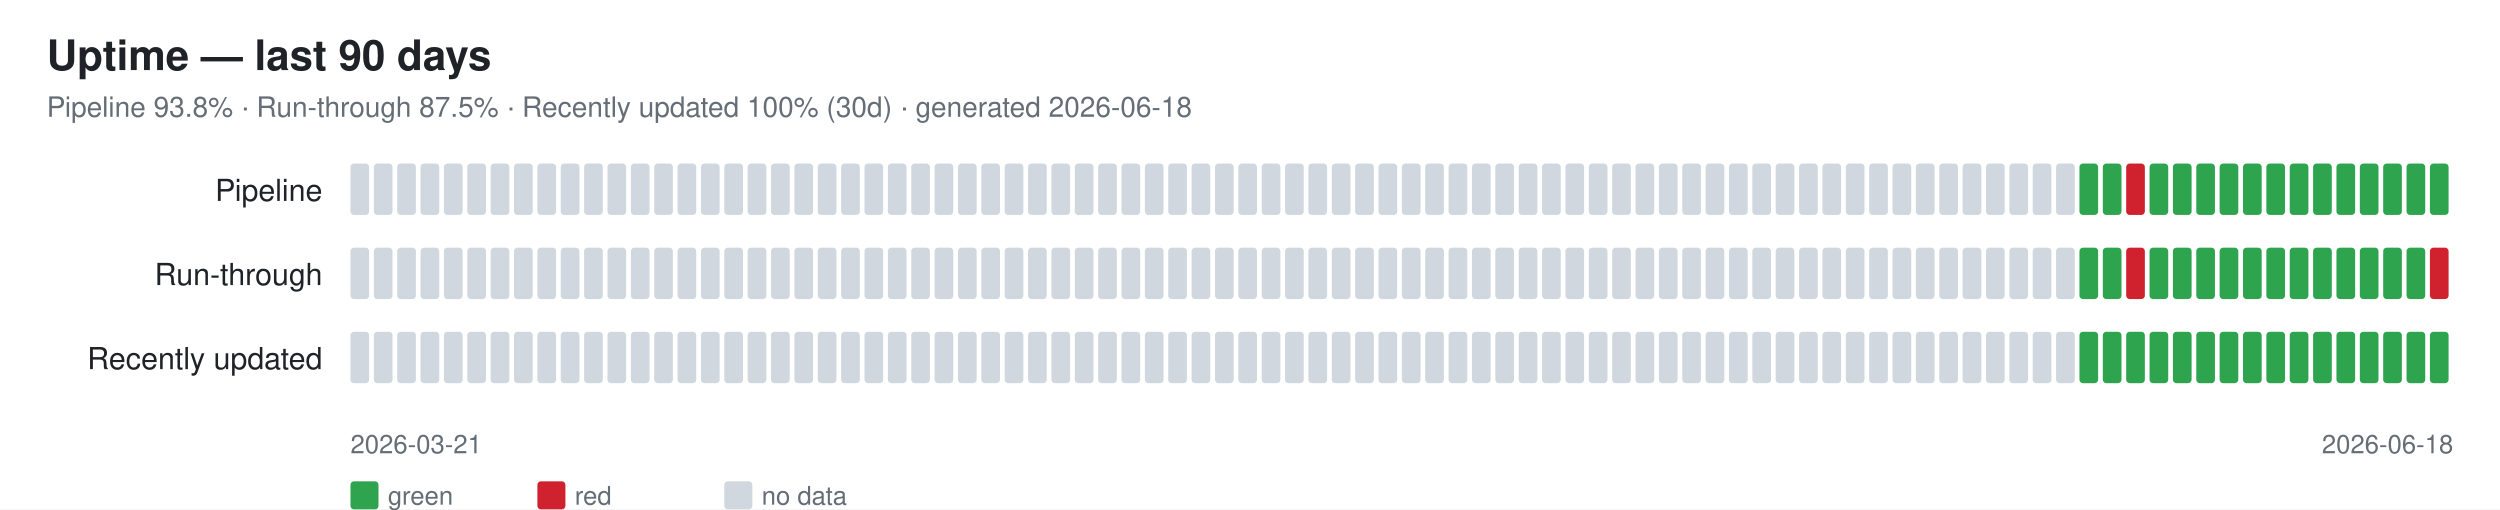
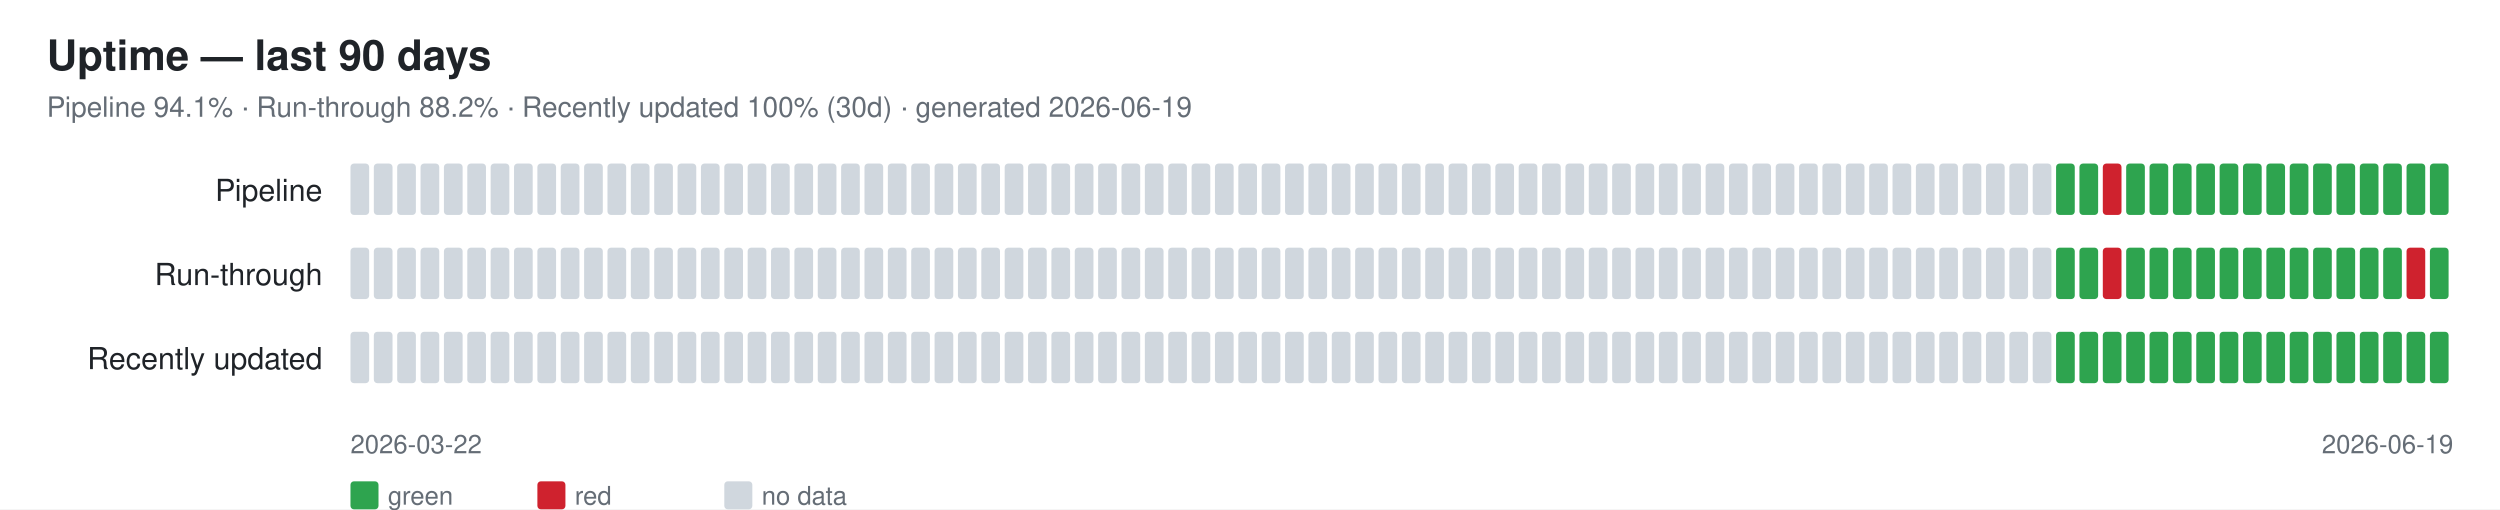
<svg xmlns="http://www.w3.org/2000/svg" width="1070" height="218" font-family="-apple-system,Segoe UI,Helvetica,Arial,sans-serif">
  <rect width="1070" height="218" fill="#ffffff" />
  <text x="20" y="30" font-size="18" font-weight="600" fill="#1f2328">Uptime — last 90 days</text>
-   <text x="20" y="50" font-size="12" fill="#656d76">Pipeline 93.8% · Run-through 87.5% · Recently updated 100% (30d) · generated 2026-06-18</text>
+   <text x="20" y="50" font-size="12" fill="#656d76">Pipeline 94.1% · Run-through 88.2% · Recently updated 100% (30d) · generated 2026-06-19</text>
  <text x="138" y="86" font-size="13" fill="#1f2328" text-anchor="end">Pipeline</text>
  <rect x="150" y="70" width="8" height="22" rx="1.5" fill="#d0d7de" />
  <rect x="160" y="70" width="8" height="22" rx="1.5" fill="#d0d7de" />
  <rect x="170" y="70" width="8" height="22" rx="1.5" fill="#d0d7de" />
  <rect x="180" y="70" width="8" height="22" rx="1.5" fill="#d0d7de" />
  <rect x="190" y="70" width="8" height="22" rx="1.5" fill="#d0d7de" />
  <rect x="200" y="70" width="8" height="22" rx="1.5" fill="#d0d7de" />
  <rect x="210" y="70" width="8" height="22" rx="1.5" fill="#d0d7de" />
  <rect x="220" y="70" width="8" height="22" rx="1.5" fill="#d0d7de" />
  <rect x="230" y="70" width="8" height="22" rx="1.5" fill="#d0d7de" />
  <rect x="240" y="70" width="8" height="22" rx="1.5" fill="#d0d7de" />
  <rect x="250" y="70" width="8" height="22" rx="1.5" fill="#d0d7de" />
  <rect x="260" y="70" width="8" height="22" rx="1.5" fill="#d0d7de" />
  <rect x="270" y="70" width="8" height="22" rx="1.5" fill="#d0d7de" />
  <rect x="280" y="70" width="8" height="22" rx="1.5" fill="#d0d7de" />
  <rect x="290" y="70" width="8" height="22" rx="1.5" fill="#d0d7de" />
  <rect x="300" y="70" width="8" height="22" rx="1.5" fill="#d0d7de" />
  <rect x="310" y="70" width="8" height="22" rx="1.5" fill="#d0d7de" />
  <rect x="320" y="70" width="8" height="22" rx="1.5" fill="#d0d7de" />
  <rect x="330" y="70" width="8" height="22" rx="1.5" fill="#d0d7de" />
  <rect x="340" y="70" width="8" height="22" rx="1.5" fill="#d0d7de" />
  <rect x="350" y="70" width="8" height="22" rx="1.5" fill="#d0d7de" />
  <rect x="360" y="70" width="8" height="22" rx="1.5" fill="#d0d7de" />
  <rect x="370" y="70" width="8" height="22" rx="1.5" fill="#d0d7de" />
  <rect x="380" y="70" width="8" height="22" rx="1.5" fill="#d0d7de" />
  <rect x="390" y="70" width="8" height="22" rx="1.5" fill="#d0d7de" />
  <rect x="400" y="70" width="8" height="22" rx="1.5" fill="#d0d7de" />
  <rect x="410" y="70" width="8" height="22" rx="1.5" fill="#d0d7de" />
  <rect x="420" y="70" width="8" height="22" rx="1.5" fill="#d0d7de" />
  <rect x="430" y="70" width="8" height="22" rx="1.5" fill="#d0d7de" />
  <rect x="440" y="70" width="8" height="22" rx="1.5" fill="#d0d7de" />
  <rect x="450" y="70" width="8" height="22" rx="1.5" fill="#d0d7de" />
  <rect x="460" y="70" width="8" height="22" rx="1.5" fill="#d0d7de" />
  <rect x="470" y="70" width="8" height="22" rx="1.5" fill="#d0d7de" />
  <rect x="480" y="70" width="8" height="22" rx="1.5" fill="#d0d7de" />
  <rect x="490" y="70" width="8" height="22" rx="1.5" fill="#d0d7de" />
  <rect x="500" y="70" width="8" height="22" rx="1.5" fill="#d0d7de" />
  <rect x="510" y="70" width="8" height="22" rx="1.5" fill="#d0d7de" />
  <rect x="520" y="70" width="8" height="22" rx="1.5" fill="#d0d7de" />
  <rect x="530" y="70" width="8" height="22" rx="1.5" fill="#d0d7de" />
  <rect x="540" y="70" width="8" height="22" rx="1.5" fill="#d0d7de" />
  <rect x="550" y="70" width="8" height="22" rx="1.5" fill="#d0d7de" />
  <rect x="560" y="70" width="8" height="22" rx="1.5" fill="#d0d7de" />
  <rect x="570" y="70" width="8" height="22" rx="1.5" fill="#d0d7de" />
  <rect x="580" y="70" width="8" height="22" rx="1.5" fill="#d0d7de" />
  <rect x="590" y="70" width="8" height="22" rx="1.5" fill="#d0d7de" />
  <rect x="600" y="70" width="8" height="22" rx="1.5" fill="#d0d7de" />
  <rect x="610" y="70" width="8" height="22" rx="1.5" fill="#d0d7de" />
  <rect x="620" y="70" width="8" height="22" rx="1.5" fill="#d0d7de" />
  <rect x="630" y="70" width="8" height="22" rx="1.5" fill="#d0d7de" />
  <rect x="640" y="70" width="8" height="22" rx="1.5" fill="#d0d7de" />
  <rect x="650" y="70" width="8" height="22" rx="1.5" fill="#d0d7de" />
  <rect x="660" y="70" width="8" height="22" rx="1.5" fill="#d0d7de" />
  <rect x="670" y="70" width="8" height="22" rx="1.5" fill="#d0d7de" />
  <rect x="680" y="70" width="8" height="22" rx="1.5" fill="#d0d7de" />
  <rect x="690" y="70" width="8" height="22" rx="1.5" fill="#d0d7de" />
  <rect x="700" y="70" width="8" height="22" rx="1.5" fill="#d0d7de" />
  <rect x="710" y="70" width="8" height="22" rx="1.5" fill="#d0d7de" />
  <rect x="720" y="70" width="8" height="22" rx="1.5" fill="#d0d7de" />
  <rect x="730" y="70" width="8" height="22" rx="1.5" fill="#d0d7de" />
  <rect x="740" y="70" width="8" height="22" rx="1.5" fill="#d0d7de" />
  <rect x="750" y="70" width="8" height="22" rx="1.5" fill="#d0d7de" />
  <rect x="760" y="70" width="8" height="22" rx="1.5" fill="#d0d7de" />
  <rect x="770" y="70" width="8" height="22" rx="1.5" fill="#d0d7de" />
  <rect x="780" y="70" width="8" height="22" rx="1.5" fill="#d0d7de" />
  <rect x="790" y="70" width="8" height="22" rx="1.5" fill="#d0d7de" />
  <rect x="800" y="70" width="8" height="22" rx="1.5" fill="#d0d7de" />
  <rect x="810" y="70" width="8" height="22" rx="1.5" fill="#d0d7de" />
  <rect x="820" y="70" width="8" height="22" rx="1.5" fill="#d0d7de" />
  <rect x="830" y="70" width="8" height="22" rx="1.5" fill="#d0d7de" />
  <rect x="840" y="70" width="8" height="22" rx="1.5" fill="#d0d7de" />
  <rect x="850" y="70" width="8" height="22" rx="1.5" fill="#d0d7de" />
  <rect x="860" y="70" width="8" height="22" rx="1.5" fill="#d0d7de" />
  <rect x="870" y="70" width="8" height="22" rx="1.5" fill="#d0d7de" />
-   <rect x="880" y="70" width="8" height="22" rx="1.5" fill="#d0d7de" />
+   <rect x="880" y="70" width="8" height="22" rx="1.5" fill="#2ea44f" />
  <rect x="890" y="70" width="8" height="22" rx="1.5" fill="#2ea44f" />
-   <rect x="900" y="70" width="8" height="22" rx="1.5" fill="#2ea44f" />
-   <rect x="910" y="70" width="8" height="22" rx="1.5" fill="#cf222e" />
+   <rect x="900" y="70" width="8" height="22" rx="1.5" fill="#cf222e" />
+   <rect x="910" y="70" width="8" height="22" rx="1.5" fill="#2ea44f" />
  <rect x="920" y="70" width="8" height="22" rx="1.5" fill="#2ea44f" />
  <rect x="930" y="70" width="8" height="22" rx="1.5" fill="#2ea44f" />
  <rect x="940" y="70" width="8" height="22" rx="1.5" fill="#2ea44f" />
  <rect x="950" y="70" width="8" height="22" rx="1.5" fill="#2ea44f" />
  <rect x="960" y="70" width="8" height="22" rx="1.5" fill="#2ea44f" />
  <rect x="970" y="70" width="8" height="22" rx="1.5" fill="#2ea44f" />
  <rect x="980" y="70" width="8" height="22" rx="1.5" fill="#2ea44f" />
  <rect x="990" y="70" width="8" height="22" rx="1.5" fill="#2ea44f" />
  <rect x="1000" y="70" width="8" height="22" rx="1.5" fill="#2ea44f" />
  <rect x="1010" y="70" width="8" height="22" rx="1.5" fill="#2ea44f" />
  <rect x="1020" y="70" width="8" height="22" rx="1.5" fill="#2ea44f" />
  <rect x="1030" y="70" width="8" height="22" rx="1.5" fill="#2ea44f" />
  <rect x="1040" y="70" width="8" height="22" rx="1.5" fill="#2ea44f" />
  <text x="138" y="122" font-size="13" fill="#1f2328" text-anchor="end">Run-through</text>
  <rect x="150" y="106" width="8" height="22" rx="1.5" fill="#d0d7de" />
  <rect x="160" y="106" width="8" height="22" rx="1.5" fill="#d0d7de" />
  <rect x="170" y="106" width="8" height="22" rx="1.5" fill="#d0d7de" />
  <rect x="180" y="106" width="8" height="22" rx="1.5" fill="#d0d7de" />
  <rect x="190" y="106" width="8" height="22" rx="1.5" fill="#d0d7de" />
  <rect x="200" y="106" width="8" height="22" rx="1.5" fill="#d0d7de" />
  <rect x="210" y="106" width="8" height="22" rx="1.5" fill="#d0d7de" />
  <rect x="220" y="106" width="8" height="22" rx="1.5" fill="#d0d7de" />
  <rect x="230" y="106" width="8" height="22" rx="1.5" fill="#d0d7de" />
  <rect x="240" y="106" width="8" height="22" rx="1.5" fill="#d0d7de" />
  <rect x="250" y="106" width="8" height="22" rx="1.5" fill="#d0d7de" />
  <rect x="260" y="106" width="8" height="22" rx="1.5" fill="#d0d7de" />
  <rect x="270" y="106" width="8" height="22" rx="1.5" fill="#d0d7de" />
  <rect x="280" y="106" width="8" height="22" rx="1.5" fill="#d0d7de" />
  <rect x="290" y="106" width="8" height="22" rx="1.5" fill="#d0d7de" />
  <rect x="300" y="106" width="8" height="22" rx="1.5" fill="#d0d7de" />
  <rect x="310" y="106" width="8" height="22" rx="1.5" fill="#d0d7de" />
  <rect x="320" y="106" width="8" height="22" rx="1.5" fill="#d0d7de" />
  <rect x="330" y="106" width="8" height="22" rx="1.5" fill="#d0d7de" />
  <rect x="340" y="106" width="8" height="22" rx="1.5" fill="#d0d7de" />
  <rect x="350" y="106" width="8" height="22" rx="1.5" fill="#d0d7de" />
  <rect x="360" y="106" width="8" height="22" rx="1.5" fill="#d0d7de" />
  <rect x="370" y="106" width="8" height="22" rx="1.5" fill="#d0d7de" />
  <rect x="380" y="106" width="8" height="22" rx="1.5" fill="#d0d7de" />
  <rect x="390" y="106" width="8" height="22" rx="1.5" fill="#d0d7de" />
  <rect x="400" y="106" width="8" height="22" rx="1.5" fill="#d0d7de" />
  <rect x="410" y="106" width="8" height="22" rx="1.5" fill="#d0d7de" />
  <rect x="420" y="106" width="8" height="22" rx="1.5" fill="#d0d7de" />
  <rect x="430" y="106" width="8" height="22" rx="1.5" fill="#d0d7de" />
  <rect x="440" y="106" width="8" height="22" rx="1.5" fill="#d0d7de" />
  <rect x="450" y="106" width="8" height="22" rx="1.5" fill="#d0d7de" />
  <rect x="460" y="106" width="8" height="22" rx="1.5" fill="#d0d7de" />
  <rect x="470" y="106" width="8" height="22" rx="1.5" fill="#d0d7de" />
  <rect x="480" y="106" width="8" height="22" rx="1.5" fill="#d0d7de" />
  <rect x="490" y="106" width="8" height="22" rx="1.5" fill="#d0d7de" />
  <rect x="500" y="106" width="8" height="22" rx="1.5" fill="#d0d7de" />
  <rect x="510" y="106" width="8" height="22" rx="1.5" fill="#d0d7de" />
  <rect x="520" y="106" width="8" height="22" rx="1.5" fill="#d0d7de" />
  <rect x="530" y="106" width="8" height="22" rx="1.5" fill="#d0d7de" />
  <rect x="540" y="106" width="8" height="22" rx="1.5" fill="#d0d7de" />
  <rect x="550" y="106" width="8" height="22" rx="1.5" fill="#d0d7de" />
  <rect x="560" y="106" width="8" height="22" rx="1.5" fill="#d0d7de" />
  <rect x="570" y="106" width="8" height="22" rx="1.5" fill="#d0d7de" />
  <rect x="580" y="106" width="8" height="22" rx="1.5" fill="#d0d7de" />
  <rect x="590" y="106" width="8" height="22" rx="1.5" fill="#d0d7de" />
  <rect x="600" y="106" width="8" height="22" rx="1.5" fill="#d0d7de" />
  <rect x="610" y="106" width="8" height="22" rx="1.5" fill="#d0d7de" />
  <rect x="620" y="106" width="8" height="22" rx="1.5" fill="#d0d7de" />
  <rect x="630" y="106" width="8" height="22" rx="1.5" fill="#d0d7de" />
  <rect x="640" y="106" width="8" height="22" rx="1.5" fill="#d0d7de" />
  <rect x="650" y="106" width="8" height="22" rx="1.5" fill="#d0d7de" />
  <rect x="660" y="106" width="8" height="22" rx="1.5" fill="#d0d7de" />
  <rect x="670" y="106" width="8" height="22" rx="1.5" fill="#d0d7de" />
  <rect x="680" y="106" width="8" height="22" rx="1.5" fill="#d0d7de" />
  <rect x="690" y="106" width="8" height="22" rx="1.5" fill="#d0d7de" />
  <rect x="700" y="106" width="8" height="22" rx="1.5" fill="#d0d7de" />
  <rect x="710" y="106" width="8" height="22" rx="1.5" fill="#d0d7de" />
  <rect x="720" y="106" width="8" height="22" rx="1.5" fill="#d0d7de" />
  <rect x="730" y="106" width="8" height="22" rx="1.5" fill="#d0d7de" />
  <rect x="740" y="106" width="8" height="22" rx="1.5" fill="#d0d7de" />
  <rect x="750" y="106" width="8" height="22" rx="1.5" fill="#d0d7de" />
  <rect x="760" y="106" width="8" height="22" rx="1.5" fill="#d0d7de" />
  <rect x="770" y="106" width="8" height="22" rx="1.5" fill="#d0d7de" />
  <rect x="780" y="106" width="8" height="22" rx="1.5" fill="#d0d7de" />
  <rect x="790" y="106" width="8" height="22" rx="1.5" fill="#d0d7de" />
  <rect x="800" y="106" width="8" height="22" rx="1.5" fill="#d0d7de" />
  <rect x="810" y="106" width="8" height="22" rx="1.5" fill="#d0d7de" />
  <rect x="820" y="106" width="8" height="22" rx="1.5" fill="#d0d7de" />
  <rect x="830" y="106" width="8" height="22" rx="1.5" fill="#d0d7de" />
  <rect x="840" y="106" width="8" height="22" rx="1.5" fill="#d0d7de" />
  <rect x="850" y="106" width="8" height="22" rx="1.5" fill="#d0d7de" />
  <rect x="860" y="106" width="8" height="22" rx="1.5" fill="#d0d7de" />
  <rect x="870" y="106" width="8" height="22" rx="1.5" fill="#d0d7de" />
-   <rect x="880" y="106" width="8" height="22" rx="1.5" fill="#d0d7de" />
+   <rect x="880" y="106" width="8" height="22" rx="1.5" fill="#2ea44f" />
  <rect x="890" y="106" width="8" height="22" rx="1.5" fill="#2ea44f" />
-   <rect x="900" y="106" width="8" height="22" rx="1.5" fill="#2ea44f" />
-   <rect x="910" y="106" width="8" height="22" rx="1.5" fill="#cf222e" />
+   <rect x="900" y="106" width="8" height="22" rx="1.5" fill="#cf222e" />
+   <rect x="910" y="106" width="8" height="22" rx="1.5" fill="#2ea44f" />
  <rect x="920" y="106" width="8" height="22" rx="1.5" fill="#2ea44f" />
  <rect x="930" y="106" width="8" height="22" rx="1.5" fill="#2ea44f" />
  <rect x="940" y="106" width="8" height="22" rx="1.5" fill="#2ea44f" />
  <rect x="950" y="106" width="8" height="22" rx="1.5" fill="#2ea44f" />
  <rect x="960" y="106" width="8" height="22" rx="1.5" fill="#2ea44f" />
  <rect x="970" y="106" width="8" height="22" rx="1.5" fill="#2ea44f" />
  <rect x="980" y="106" width="8" height="22" rx="1.5" fill="#2ea44f" />
  <rect x="990" y="106" width="8" height="22" rx="1.5" fill="#2ea44f" />
  <rect x="1000" y="106" width="8" height="22" rx="1.5" fill="#2ea44f" />
  <rect x="1010" y="106" width="8" height="22" rx="1.5" fill="#2ea44f" />
  <rect x="1020" y="106" width="8" height="22" rx="1.5" fill="#2ea44f" />
-   <rect x="1030" y="106" width="8" height="22" rx="1.5" fill="#2ea44f" />
-   <rect x="1040" y="106" width="8" height="22" rx="1.5" fill="#cf222e" />
+   <rect x="1030" y="106" width="8" height="22" rx="1.5" fill="#cf222e" />
+   <rect x="1040" y="106" width="8" height="22" rx="1.5" fill="#2ea44f" />
  <text x="138" y="158" font-size="13" fill="#1f2328" text-anchor="end">Recently updated</text>
  <rect x="150" y="142" width="8" height="22" rx="1.5" fill="#d0d7de" />
  <rect x="160" y="142" width="8" height="22" rx="1.5" fill="#d0d7de" />
  <rect x="170" y="142" width="8" height="22" rx="1.5" fill="#d0d7de" />
  <rect x="180" y="142" width="8" height="22" rx="1.5" fill="#d0d7de" />
  <rect x="190" y="142" width="8" height="22" rx="1.5" fill="#d0d7de" />
  <rect x="200" y="142" width="8" height="22" rx="1.5" fill="#d0d7de" />
  <rect x="210" y="142" width="8" height="22" rx="1.5" fill="#d0d7de" />
  <rect x="220" y="142" width="8" height="22" rx="1.5" fill="#d0d7de" />
  <rect x="230" y="142" width="8" height="22" rx="1.5" fill="#d0d7de" />
  <rect x="240" y="142" width="8" height="22" rx="1.5" fill="#d0d7de" />
  <rect x="250" y="142" width="8" height="22" rx="1.5" fill="#d0d7de" />
  <rect x="260" y="142" width="8" height="22" rx="1.5" fill="#d0d7de" />
  <rect x="270" y="142" width="8" height="22" rx="1.5" fill="#d0d7de" />
  <rect x="280" y="142" width="8" height="22" rx="1.5" fill="#d0d7de" />
  <rect x="290" y="142" width="8" height="22" rx="1.5" fill="#d0d7de" />
  <rect x="300" y="142" width="8" height="22" rx="1.5" fill="#d0d7de" />
  <rect x="310" y="142" width="8" height="22" rx="1.5" fill="#d0d7de" />
  <rect x="320" y="142" width="8" height="22" rx="1.5" fill="#d0d7de" />
  <rect x="330" y="142" width="8" height="22" rx="1.5" fill="#d0d7de" />
  <rect x="340" y="142" width="8" height="22" rx="1.5" fill="#d0d7de" />
  <rect x="350" y="142" width="8" height="22" rx="1.5" fill="#d0d7de" />
  <rect x="360" y="142" width="8" height="22" rx="1.5" fill="#d0d7de" />
  <rect x="370" y="142" width="8" height="22" rx="1.5" fill="#d0d7de" />
  <rect x="380" y="142" width="8" height="22" rx="1.5" fill="#d0d7de" />
  <rect x="390" y="142" width="8" height="22" rx="1.5" fill="#d0d7de" />
  <rect x="400" y="142" width="8" height="22" rx="1.5" fill="#d0d7de" />
  <rect x="410" y="142" width="8" height="22" rx="1.5" fill="#d0d7de" />
  <rect x="420" y="142" width="8" height="22" rx="1.5" fill="#d0d7de" />
  <rect x="430" y="142" width="8" height="22" rx="1.5" fill="#d0d7de" />
  <rect x="440" y="142" width="8" height="22" rx="1.5" fill="#d0d7de" />
  <rect x="450" y="142" width="8" height="22" rx="1.5" fill="#d0d7de" />
  <rect x="460" y="142" width="8" height="22" rx="1.5" fill="#d0d7de" />
  <rect x="470" y="142" width="8" height="22" rx="1.5" fill="#d0d7de" />
  <rect x="480" y="142" width="8" height="22" rx="1.5" fill="#d0d7de" />
  <rect x="490" y="142" width="8" height="22" rx="1.5" fill="#d0d7de" />
  <rect x="500" y="142" width="8" height="22" rx="1.5" fill="#d0d7de" />
  <rect x="510" y="142" width="8" height="22" rx="1.5" fill="#d0d7de" />
  <rect x="520" y="142" width="8" height="22" rx="1.5" fill="#d0d7de" />
  <rect x="530" y="142" width="8" height="22" rx="1.5" fill="#d0d7de" />
  <rect x="540" y="142" width="8" height="22" rx="1.5" fill="#d0d7de" />
  <rect x="550" y="142" width="8" height="22" rx="1.5" fill="#d0d7de" />
  <rect x="560" y="142" width="8" height="22" rx="1.5" fill="#d0d7de" />
  <rect x="570" y="142" width="8" height="22" rx="1.5" fill="#d0d7de" />
  <rect x="580" y="142" width="8" height="22" rx="1.5" fill="#d0d7de" />
  <rect x="590" y="142" width="8" height="22" rx="1.5" fill="#d0d7de" />
  <rect x="600" y="142" width="8" height="22" rx="1.5" fill="#d0d7de" />
  <rect x="610" y="142" width="8" height="22" rx="1.5" fill="#d0d7de" />
  <rect x="620" y="142" width="8" height="22" rx="1.5" fill="#d0d7de" />
  <rect x="630" y="142" width="8" height="22" rx="1.5" fill="#d0d7de" />
  <rect x="640" y="142" width="8" height="22" rx="1.5" fill="#d0d7de" />
  <rect x="650" y="142" width="8" height="22" rx="1.5" fill="#d0d7de" />
  <rect x="660" y="142" width="8" height="22" rx="1.5" fill="#d0d7de" />
  <rect x="670" y="142" width="8" height="22" rx="1.5" fill="#d0d7de" />
  <rect x="680" y="142" width="8" height="22" rx="1.5" fill="#d0d7de" />
  <rect x="690" y="142" width="8" height="22" rx="1.5" fill="#d0d7de" />
  <rect x="700" y="142" width="8" height="22" rx="1.5" fill="#d0d7de" />
  <rect x="710" y="142" width="8" height="22" rx="1.5" fill="#d0d7de" />
  <rect x="720" y="142" width="8" height="22" rx="1.5" fill="#d0d7de" />
  <rect x="730" y="142" width="8" height="22" rx="1.5" fill="#d0d7de" />
  <rect x="740" y="142" width="8" height="22" rx="1.5" fill="#d0d7de" />
  <rect x="750" y="142" width="8" height="22" rx="1.5" fill="#d0d7de" />
  <rect x="760" y="142" width="8" height="22" rx="1.5" fill="#d0d7de" />
  <rect x="770" y="142" width="8" height="22" rx="1.5" fill="#d0d7de" />
  <rect x="780" y="142" width="8" height="22" rx="1.5" fill="#d0d7de" />
  <rect x="790" y="142" width="8" height="22" rx="1.5" fill="#d0d7de" />
  <rect x="800" y="142" width="8" height="22" rx="1.5" fill="#d0d7de" />
  <rect x="810" y="142" width="8" height="22" rx="1.5" fill="#d0d7de" />
  <rect x="820" y="142" width="8" height="22" rx="1.5" fill="#d0d7de" />
  <rect x="830" y="142" width="8" height="22" rx="1.5" fill="#d0d7de" />
  <rect x="840" y="142" width="8" height="22" rx="1.5" fill="#d0d7de" />
  <rect x="850" y="142" width="8" height="22" rx="1.5" fill="#d0d7de" />
  <rect x="860" y="142" width="8" height="22" rx="1.5" fill="#d0d7de" />
  <rect x="870" y="142" width="8" height="22" rx="1.5" fill="#d0d7de" />
-   <rect x="880" y="142" width="8" height="22" rx="1.5" fill="#d0d7de" />
+   <rect x="880" y="142" width="8" height="22" rx="1.5" fill="#2ea44f" />
  <rect x="890" y="142" width="8" height="22" rx="1.5" fill="#2ea44f" />
  <rect x="900" y="142" width="8" height="22" rx="1.5" fill="#2ea44f" />
  <rect x="910" y="142" width="8" height="22" rx="1.5" fill="#2ea44f" />
  <rect x="920" y="142" width="8" height="22" rx="1.5" fill="#2ea44f" />
  <rect x="930" y="142" width="8" height="22" rx="1.5" fill="#2ea44f" />
  <rect x="940" y="142" width="8" height="22" rx="1.5" fill="#2ea44f" />
  <rect x="950" y="142" width="8" height="22" rx="1.5" fill="#2ea44f" />
  <rect x="960" y="142" width="8" height="22" rx="1.5" fill="#2ea44f" />
  <rect x="970" y="142" width="8" height="22" rx="1.5" fill="#2ea44f" />
  <rect x="980" y="142" width="8" height="22" rx="1.5" fill="#2ea44f" />
  <rect x="990" y="142" width="8" height="22" rx="1.5" fill="#2ea44f" />
  <rect x="1000" y="142" width="8" height="22" rx="1.5" fill="#2ea44f" />
  <rect x="1010" y="142" width="8" height="22" rx="1.5" fill="#2ea44f" />
  <rect x="1020" y="142" width="8" height="22" rx="1.5" fill="#2ea44f" />
  <rect x="1030" y="142" width="8" height="22" rx="1.5" fill="#2ea44f" />
  <rect x="1040" y="142" width="8" height="22" rx="1.5" fill="#2ea44f" />
-   <text x="150" y="194" font-size="11" fill="#656d76">2026-03-21</text>
-   <text x="1050" y="194" font-size="11" fill="#656d76" text-anchor="end">2026-06-18</text>
+   <text x="150" y="194" font-size="11" fill="#656d76">2026-03-22</text>
+   <text x="1050" y="194" font-size="11" fill="#656d76" text-anchor="end">2026-06-19</text>
  <rect x="150" y="206" width="12" height="12" rx="1.5" fill="#2ea44f" />
  <text x="166" y="216" font-size="11" fill="#656d76">green</text>
  <rect x="230" y="206" width="12" height="12" rx="1.5" fill="#cf222e" />
  <text x="246" y="216" font-size="11" fill="#656d76">red</text>
  <rect x="310" y="206" width="12" height="12" rx="1.5" fill="#d0d7de" />
  <text x="326" y="216" font-size="11" fill="#656d76">no data</text>
</svg>
